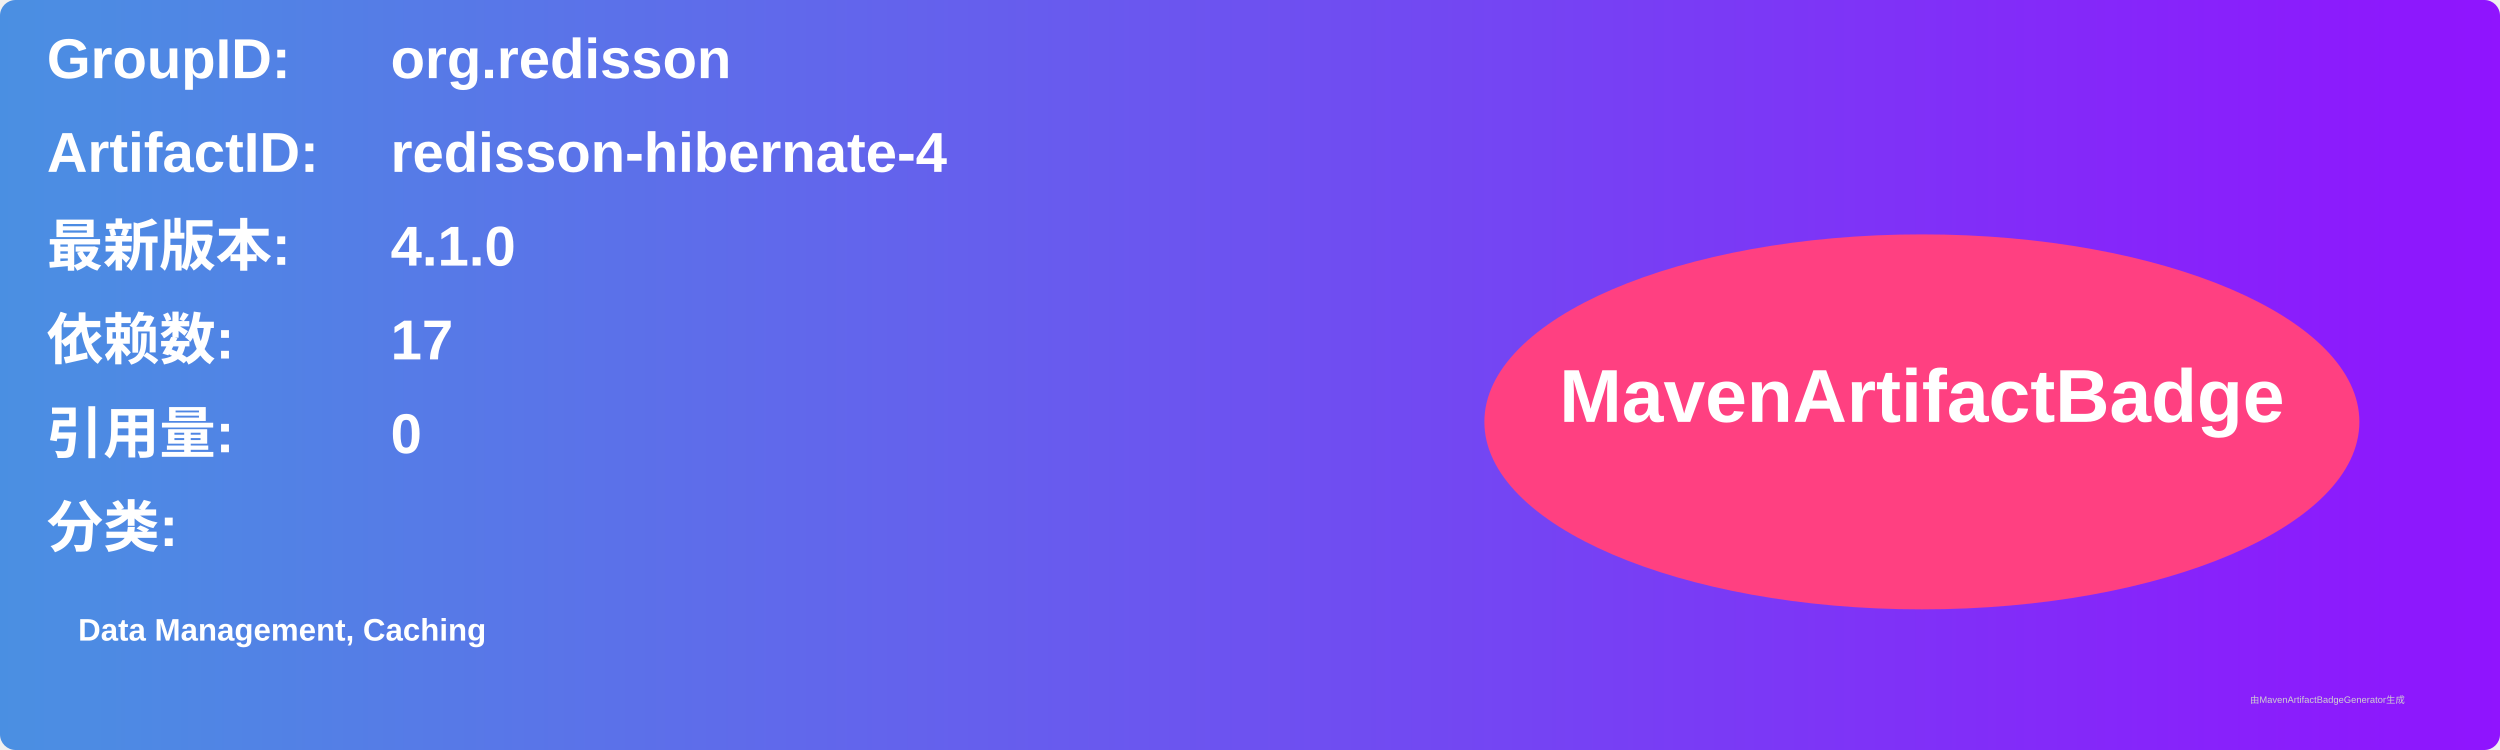
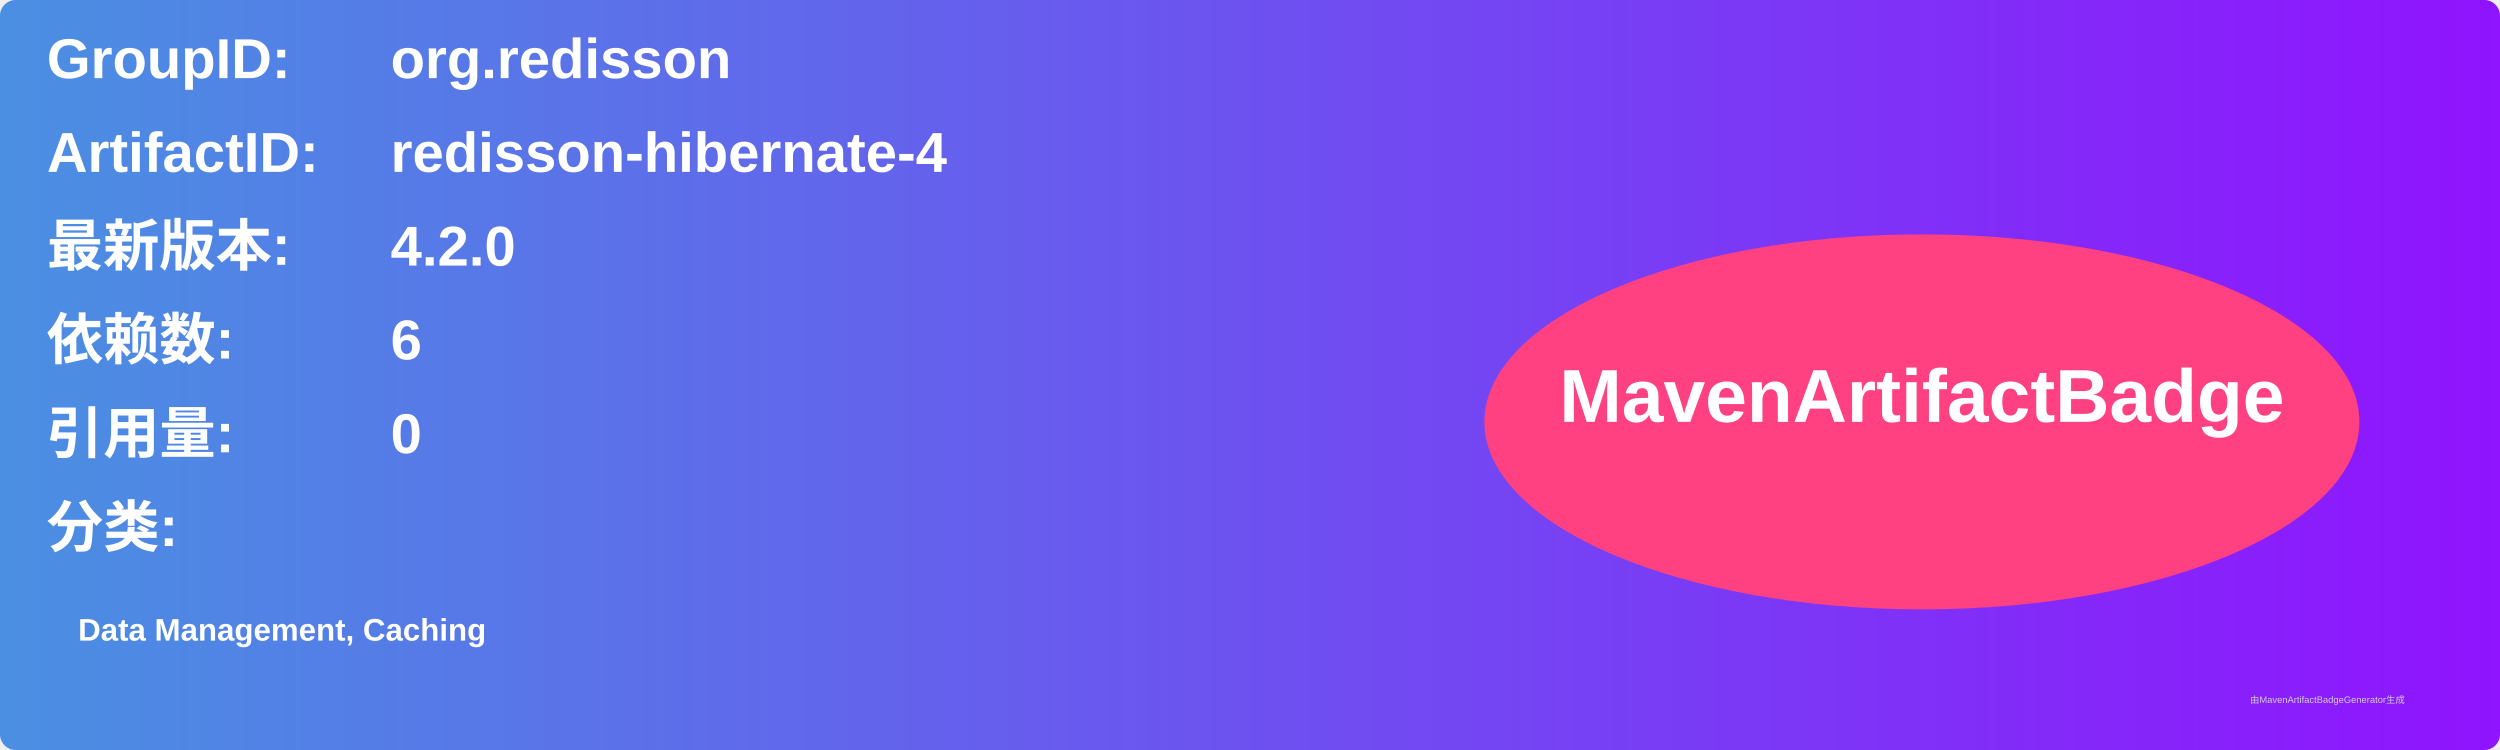
<svg xmlns="http://www.w3.org/2000/svg" width="800" height="240" viewBox="0 0 800 240">
  <linearGradient id="grad" x1="0%" y1="0%" x2="100%" y2="0%">
    <stop offset="0%" stop-color="#4a90e2" />
    <stop offset="100%" stop-color="#9013fe" />
  </linearGradient>
  <rect width="100%" height="100%" rx="5" ry="5" fill="url(#grad)" />
  <g transform="translate(15, 15)">
    <text x="0" y="10" font-family="Arial" font-size="18" fill="white" font-weight="bold" width="260">GroupID:</text>
    <text x="110" y="10" font-family="Arial" font-size="18" fill="white" font-weight="bold" width="460">org.redisson</text>
    <text x="0" y="40" font-family="Arial" font-size="18" fill="white" font-weight="bold" width="260">ArtifactID:</text>
    <text x="110" y="40" font-family="Arial" font-size="18" fill="white" font-weight="bold" width="460">redisson-hibernate-4</text>
    <text x="0" y="70" font-family="Arial" font-size="18" fill="white" font-weight="bold">最新版本:</text>
    <text x="110" y="70" font-family="Arial" font-size="18" fill="white" font-weight="bold">
-       <tspan font-weight="bold">4.1.0</tspan>
+       <tspan font-weight="bold">4.2.0</tspan>
    </text>
    <text x="0" y="100" font-family="Arial" font-size="18" fill="white" font-weight="bold">依赖数: </text>
    <text x="110" y="100" font-family="Arial" font-size="18" fill="white">
-       <tspan font-weight="bold">17</tspan>
+       <tspan font-weight="bold">6</tspan>
    </text>
    <text x="0" y="130" font-family="Arial" font-size="18" fill="white" font-weight="bold">引用量: </text>
    <text x="110" y="130" font-family="Arial" font-size="18" fill="white">
      <tspan font-weight="bold">0</tspan>
    </text>
    <text x="0" y="160" font-family="Arial" font-size="18" fill="white" font-weight="bold">分类:</text>
    <text x="10" y="190" font-family="Arial" font-size="10" fill="white">
      <tspan font-weight="bold">Data Management, Caching</tspan>
    </text>
    <ellipse cx="600" cy="120" rx="140" ry="60" fill="#ff4081" />
    <text x="600" y="120" text-anchor="middle" font-family="Arial" font-size="24" fill="white" font-weight="bold">MavenArtifactBadge</text>
  </g>
  <text x="720" y="225" font-family="Arial" font-size="3" fill="#d0d0d0">由MavenArtifactBadgeGenerator生成</text>
</svg>
